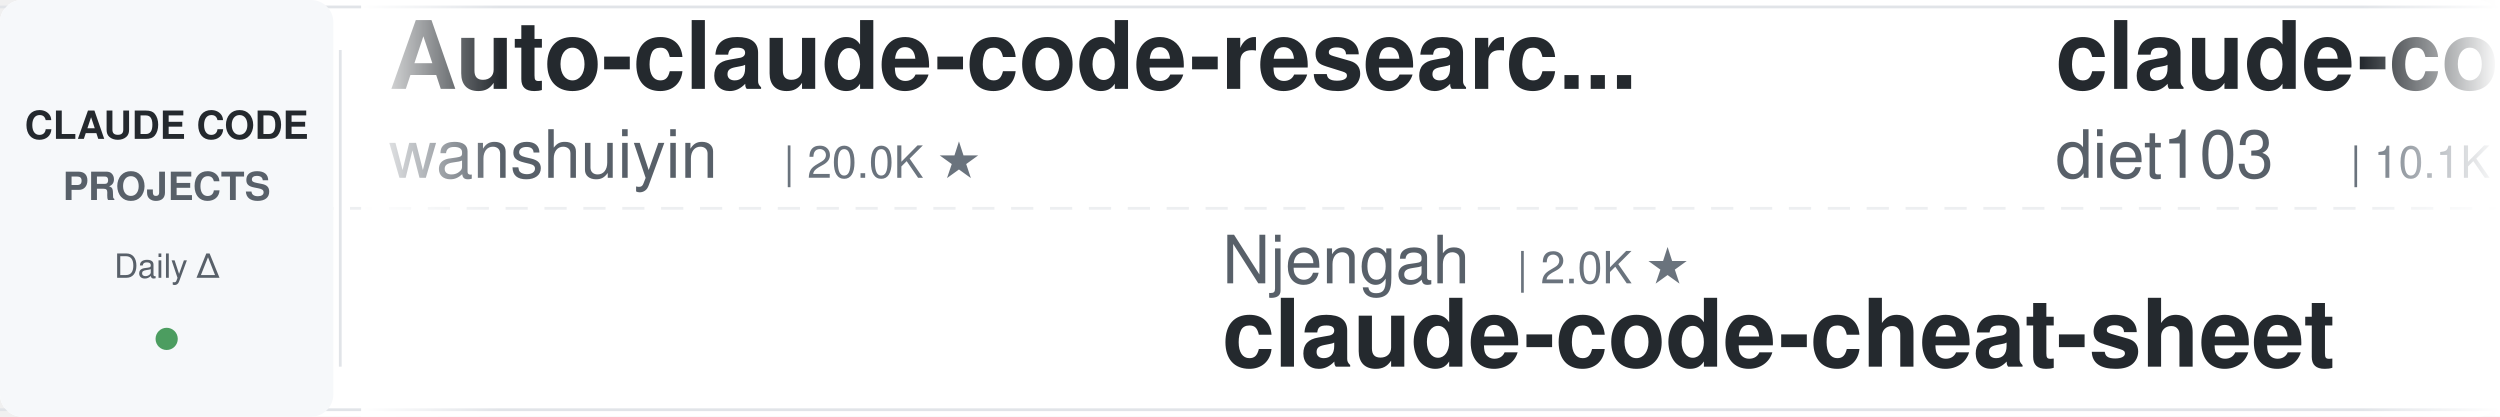
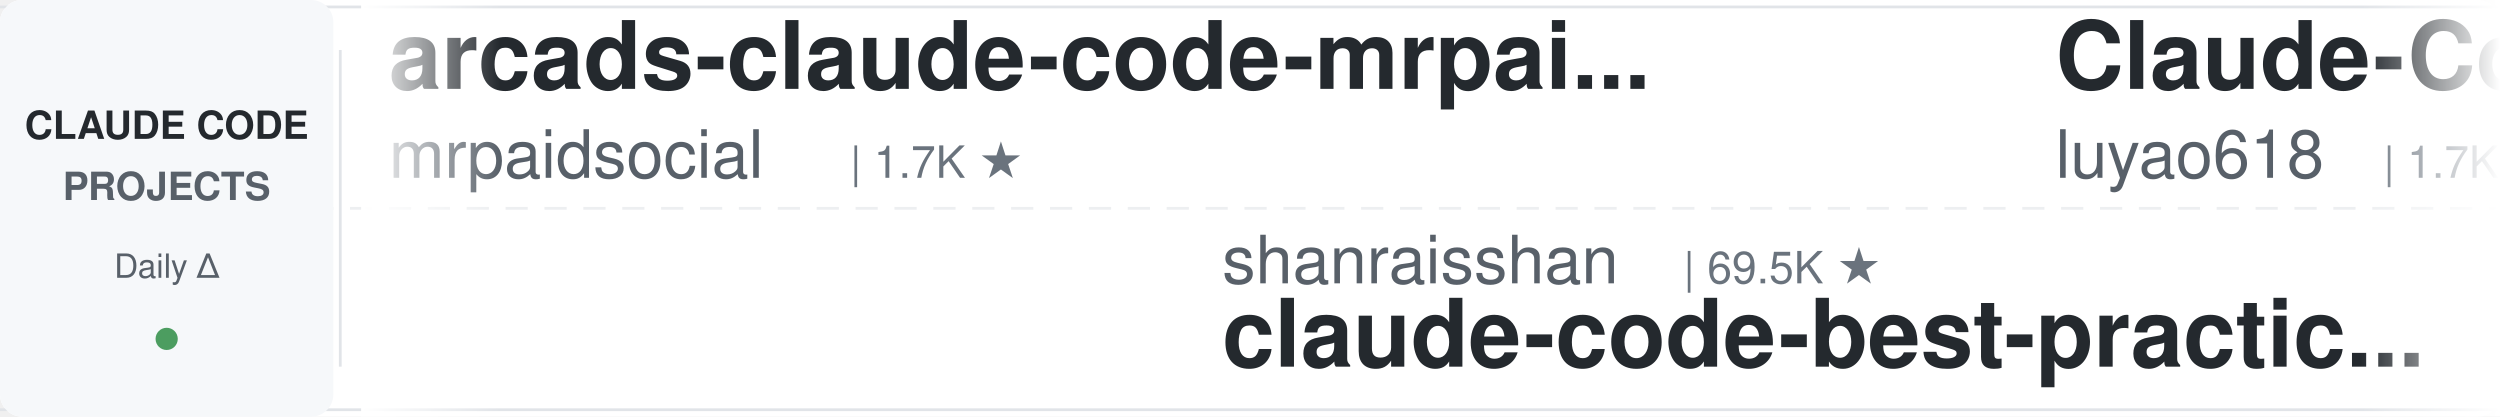
<svg xmlns="http://www.w3.org/2000/svg" width="900" height="150">
  <defs>
    <linearGradient id="leftFade" x1="0%" y1="0%" x2="100%" y2="0%">
      <stop offset="0%" style="stop-color:#ffffff;stop-opacity:1" />
      <stop offset="100%" style="stop-color:#ffffff;stop-opacity:0" />
    </linearGradient>
    <linearGradient id="rightFade" x1="0%" y1="0%" x2="100%" y2="0%">
      <stop offset="0%" style="stop-color:#ffffff;stop-opacity:0" />
      <stop offset="100%" style="stop-color:#ffffff;stop-opacity:1" />
    </linearGradient>
  </defs>
  <rect width="900" height="150" fill="#ffffff" rx="8" />
  <rect x="0" y="2" width="900" height="1" fill="#e1e4e8" />
  <rect x="0" y="147" width="900" height="1" fill="#e1e4e8" />
  <line x1="0" y1="75" x2="900" y2="75" stroke="#e1e4e8" stroke-width="1" stroke-dasharray="8 6" opacity="0.6" />
  <rect x="0" y="0" width="120" height="150" fill="#f6f8fa" rx="8" />
  <text x="60" y="50" font-family="-apple-system, BlinkMacSystemFont, 'Segoe UI', Helvetica, Arial, sans-serif" font-size="14" font-weight="600" fill="#24292e" text-anchor="middle">CLAUDE CODE</text>
  <text x="60" y="72" font-family="-apple-system, BlinkMacSystemFont, 'Segoe UI', Helvetica, Arial, sans-serif" font-size="14" font-weight="600" fill="#586069" text-anchor="middle">PROJECTS</text>
  <text x="60" y="100" font-family="-apple-system, BlinkMacSystemFont, 'Segoe UI', Helvetica, Arial, sans-serif" font-size="12" font-weight="500" fill="#586069" text-anchor="middle">Daily Δ</text>
  <circle cx="60" cy="122" r="4" fill="#22863a" opacity="0.8" />
  <rect x="122" y="18" width="1" height="114" fill="#e1e4e8" />
  <clipPath id="tickerClip">
    <rect x="130" y="0" width="770" height="150" />
  </clipPath>
  <g clip-path="url(#tickerClip)">
    <g id="tickerItems">
      <animateTransform attributeName="transform" attributeType="XML" type="translate" from="0 0" to="-3000 0" dur="54s" repeatCount="indefinite" />
      <g transform="translate(0, 0)">
-         <text x="140" y="32" font-family="-apple-system, BlinkMacSystemFont, 'Segoe UI', Helvetica, Arial, sans-serif" font-size="34" font-weight="600" fill="#24292e">Auto-claude-code-researc...</text>
-         <text x="140" y="64" font-family="-apple-system, BlinkMacSystemFont, 'Segoe UI', Helvetica, Arial, sans-serif" font-size="24" font-weight="400" fill="#586069">wanshuiyin</text>
-         <text x="282" y="64" font-family="-apple-system, BlinkMacSystemFont, 'Segoe UI', Helvetica, Arial, sans-serif" font-size="16" font-weight="500" fill="#6a737d">| 20.0K ★</text>
+         <text x="140" y="32" font-family="-apple-system, BlinkMacSystemFont, 'Segoe UI', Helvetica, Arial, sans-serif" font-size="34" font-weight="600" fill="#24292e">arcads-claude-code-mrpai...</text>
+         <text x="140" y="64" font-family="-apple-system, BlinkMacSystemFont, 'Segoe UI', Helvetica, Arial, sans-serif" font-size="24" font-weight="400" fill="#586069">mrpaidsocial</text>
+         <text x="306" y="64" font-family="-apple-system, BlinkMacSystemFont, 'Segoe UI', Helvetica, Arial, sans-serif" font-size="16" font-weight="500" fill="#6a737d">| 1.7K ★</text>
      </g>
      <g transform="translate(300, 0)">
-         <text x="140" y="102" font-family="-apple-system, BlinkMacSystemFont, 'Segoe UI', Helvetica, Arial, sans-serif" font-size="24" font-weight="400" fill="#586069">Njengah</text>
-         <text x="246" y="102" font-family="-apple-system, BlinkMacSystemFont, 'Segoe UI', Helvetica, Arial, sans-serif" font-size="16" font-weight="500" fill="#6a737d">| 2.0K ★</text>
-         <text x="140" y="132" font-family="-apple-system, BlinkMacSystemFont, 'Segoe UI', Helvetica, Arial, sans-serif" font-size="34" font-weight="600" fill="#24292e">claude-code-cheat-sheet</text>
+         <text x="140" y="102" font-family="-apple-system, BlinkMacSystemFont, 'Segoe UI', Helvetica, Arial, sans-serif" font-size="24" font-weight="400" fill="#586069">shanraisshan</text>
+         <text x="306" y="102" font-family="-apple-system, BlinkMacSystemFont, 'Segoe UI', Helvetica, Arial, sans-serif" font-size="16" font-weight="500" fill="#6a737d">| 69.5K ★</text>
+         <text x="140" y="132" font-family="-apple-system, BlinkMacSystemFont, 'Segoe UI', Helvetica, Arial, sans-serif" font-size="34" font-weight="600" fill="#24292e">claude-code-best-practic...</text>
      </g>
      <g transform="translate(600, 0)">
+         <text x="140" y="32" font-family="-apple-system, BlinkMacSystemFont, 'Segoe UI', Helvetica, Arial, sans-serif" font-size="34" font-weight="600" fill="#24292e">Claude-Code-Source-Study</text>
+         <text x="140" y="64" font-family="-apple-system, BlinkMacSystemFont, 'Segoe UI', Helvetica, Arial, sans-serif" font-size="24" font-weight="400" fill="#586069">luyao618</text>
+         <text x="258" y="64" font-family="-apple-system, BlinkMacSystemFont, 'Segoe UI', Helvetica, Arial, sans-serif" font-size="16" font-weight="500" fill="#6a737d">| 1.7K ★</text>
+       </g>
+       <g transform="translate(900, 0)">
+         <text x="140" y="102" font-family="-apple-system, BlinkMacSystemFont, 'Segoe UI', Helvetica, Arial, sans-serif" font-size="24" font-weight="400" fill="#586069">feiskyer</text>
+         <text x="258" y="102" font-family="-apple-system, BlinkMacSystemFont, 'Segoe UI', Helvetica, Arial, sans-serif" font-size="16" font-weight="500" fill="#6a737d">| 1.7K ★</text>
+         <text x="140" y="132" font-family="-apple-system, BlinkMacSystemFont, 'Segoe UI', Helvetica, Arial, sans-serif" font-size="34" font-weight="600" fill="#24292e">claude-code-settings</text>
+       </g>
+       <g transform="translate(1200, 0)">
        <text x="140" y="32" font-family="-apple-system, BlinkMacSystemFont, 'Segoe UI', Helvetica, Arial, sans-serif" font-size="34" font-weight="600" fill="#24292e">claude-code-infrastructu...</text>
        <text x="140" y="64" font-family="-apple-system, BlinkMacSystemFont, 'Segoe UI', Helvetica, Arial, sans-serif" font-size="24" font-weight="400" fill="#586069">diet103</text>
        <text x="246" y="64" font-family="-apple-system, BlinkMacSystemFont, 'Segoe UI', Helvetica, Arial, sans-serif" font-size="16" font-weight="500" fill="#6a737d">| 10.1K ★</text>
      </g>
-       <g transform="translate(900, 0)">
-         <text x="140" y="102" font-family="-apple-system, BlinkMacSystemFont, 'Segoe UI', Helvetica, Arial, sans-serif" font-size="24" font-weight="400" fill="#586069">disler</text>
-         <text x="234" y="102" font-family="-apple-system, BlinkMacSystemFont, 'Segoe UI', Helvetica, Arial, sans-serif" font-size="16" font-weight="500" fill="#6a737d">| 4.0K ★</text>
-         <text x="140" y="132" font-family="-apple-system, BlinkMacSystemFont, 'Segoe UI', Helvetica, Arial, sans-serif" font-size="34" font-weight="600" fill="#24292e">claude-code-hooks-master...</text>
-       </g>
-       <g transform="translate(1200, 0)">
-         <text x="140" y="32" font-family="-apple-system, BlinkMacSystemFont, 'Segoe UI', Helvetica, Arial, sans-serif" font-size="34" font-weight="600" fill="#24292e">claude-code-templates</text>
-         <text x="140" y="64" font-family="-apple-system, BlinkMacSystemFont, 'Segoe UI', Helvetica, Arial, sans-serif" font-size="24" font-weight="400" fill="#586069">davila7</text>
-         <text x="246" y="64" font-family="-apple-system, BlinkMacSystemFont, 'Segoe UI', Helvetica, Arial, sans-serif" font-size="16" font-weight="500" fill="#6a737d">| 34.2K ★</text>
-       </g>
      <g transform="translate(1500, 0)">
-         <text x="140" y="102" font-family="-apple-system, BlinkMacSystemFont, 'Segoe UI', Helvetica, Arial, sans-serif" font-size="24" font-weight="400" fill="#586069">musistudio</text>
-         <text x="282" y="102" font-family="-apple-system, BlinkMacSystemFont, 'Segoe UI', Helvetica, Arial, sans-serif" font-size="16" font-weight="500" fill="#6a737d">| 38.4K ★</text>
-         <text x="140" y="132" font-family="-apple-system, BlinkMacSystemFont, 'Segoe UI', Helvetica, Arial, sans-serif" font-size="34" font-weight="600" fill="#24292e">claude-code-router</text>
+         <text x="140" y="102" font-family="-apple-system, BlinkMacSystemFont, 'Segoe UI', Helvetica, Arial, sans-serif" font-size="24" font-weight="400" fill="#586069">Donchitos</text>
+         <text x="270" y="102" font-family="-apple-system, BlinkMacSystemFont, 'Segoe UI', Helvetica, Arial, sans-serif" font-size="16" font-weight="500" fill="#6a737d">| 41.3K ★</text>
+         <text x="140" y="132" font-family="-apple-system, BlinkMacSystemFont, 'Segoe UI', Helvetica, Arial, sans-serif" font-size="34" font-weight="600" fill="#24292e">Claude-Code-Game-Studios</text>
      </g>
      <g transform="translate(1800, 0)">
-         <text x="140" y="32" font-family="-apple-system, BlinkMacSystemFont, 'Segoe UI', Helvetica, Arial, sans-serif" font-size="34" font-weight="600" fill="#24292e">claude-code-local</text>
-         <text x="140" y="64" font-family="-apple-system, BlinkMacSystemFont, 'Segoe UI', Helvetica, Arial, sans-serif" font-size="24" font-weight="400" fill="#586069">nicedreamzapp</text>
-         <text x="318" y="64" font-family="-apple-system, BlinkMacSystemFont, 'Segoe UI', Helvetica, Arial, sans-serif" font-size="16" font-weight="500" fill="#6a737d">| 3.6K ★</text>
+         <text x="140" y="32" font-family="-apple-system, BlinkMacSystemFont, 'Segoe UI', Helvetica, Arial, sans-serif" font-size="34" font-weight="600" fill="#24292e">claude-code-from-scratch</text>
+         <text x="140" y="64" font-family="-apple-system, BlinkMacSystemFont, 'Segoe UI', Helvetica, Arial, sans-serif" font-size="24" font-weight="400" fill="#586069">Windy3f3f3f3f</text>
+         <text x="318" y="64" font-family="-apple-system, BlinkMacSystemFont, 'Segoe UI', Helvetica, Arial, sans-serif" font-size="16" font-weight="500" fill="#6a737d">| 2.9K ★</text>
      </g>
      <g transform="translate(2100, 0)">
-         <text x="140" y="102" font-family="-apple-system, BlinkMacSystemFont, 'Segoe UI', Helvetica, Arial, sans-serif" font-size="24" font-weight="400" fill="#586069">darcyegb</text>
-         <text x="258" y="102" font-family="-apple-system, BlinkMacSystemFont, 'Segoe UI', Helvetica, Arial, sans-serif" font-size="16" font-weight="500" fill="#6a737d">| 780 ★</text>
-         <text x="140" y="132" font-family="-apple-system, BlinkMacSystemFont, 'Segoe UI', Helvetica, Arial, sans-serif" font-size="34" font-weight="600" fill="#24292e">ClaudeCodeAgents</text>
+         <text x="140" y="102" font-family="-apple-system, BlinkMacSystemFont, 'Segoe UI', Helvetica, Arial, sans-serif" font-size="24" font-weight="400" fill="#586069">fuergaosi233</text>
+         <text x="306" y="102" font-family="-apple-system, BlinkMacSystemFont, 'Segoe UI', Helvetica, Arial, sans-serif" font-size="16" font-weight="500" fill="#6a737d">| 2.8K ★</text>
+         <text x="140" y="132" font-family="-apple-system, BlinkMacSystemFont, 'Segoe UI', Helvetica, Arial, sans-serif" font-size="34" font-weight="600" fill="#24292e">claude-code-proxy</text>
      </g>
      <g transform="translate(2400, 0)">
-         <text x="140" y="32" font-family="-apple-system, BlinkMacSystemFont, 'Segoe UI', Helvetica, Arial, sans-serif" font-size="34" font-weight="600" fill="#24292e">claude-code-best-practic...</text>
-         <text x="140" y="64" font-family="-apple-system, BlinkMacSystemFont, 'Segoe UI', Helvetica, Arial, sans-serif" font-size="24" font-weight="400" fill="#586069">shanraisshan</text>
-         <text x="306" y="64" font-family="-apple-system, BlinkMacSystemFont, 'Segoe UI', Helvetica, Arial, sans-serif" font-size="16" font-weight="500" fill="#6a737d">| 69.5K ★</text>
+         <text x="140" y="32" font-family="-apple-system, BlinkMacSystemFont, 'Segoe UI', Helvetica, Arial, sans-serif" font-size="34" font-weight="600" fill="#24292e">claude-code-cheat-sheet</text>
+         <text x="140" y="64" font-family="-apple-system, BlinkMacSystemFont, 'Segoe UI', Helvetica, Arial, sans-serif" font-size="24" font-weight="400" fill="#586069">Njengah</text>
+         <text x="246" y="64" font-family="-apple-system, BlinkMacSystemFont, 'Segoe UI', Helvetica, Arial, sans-serif" font-size="16" font-weight="500" fill="#6a737d">| 2.0K ★</text>
      </g>
      <g transform="translate(2700, 0)">
-         <text x="140" y="102" font-family="-apple-system, BlinkMacSystemFont, 'Segoe UI', Helvetica, Arial, sans-serif" font-size="24" font-weight="400" fill="#586069">Donchitos</text>
-         <text x="270" y="102" font-family="-apple-system, BlinkMacSystemFont, 'Segoe UI', Helvetica, Arial, sans-serif" font-size="16" font-weight="500" fill="#6a737d">| 41.2K ★</text>
-         <text x="140" y="132" font-family="-apple-system, BlinkMacSystemFont, 'Segoe UI', Helvetica, Arial, sans-serif" font-size="34" font-weight="600" fill="#24292e">Claude-Code-Game-Studios</text>
+         <text x="140" y="102" font-family="-apple-system, BlinkMacSystemFont, 'Segoe UI', Helvetica, Arial, sans-serif" font-size="24" font-weight="400" fill="#586069">lintsinghua</text>
+         <text x="294" y="102" font-family="-apple-system, BlinkMacSystemFont, 'Segoe UI', Helvetica, Arial, sans-serif" font-size="16" font-weight="500" fill="#6a737d">| 4.4K ★</text>
+         <text x="140" y="132" font-family="-apple-system, BlinkMacSystemFont, 'Segoe UI', Helvetica, Arial, sans-serif" font-size="34" font-weight="600" fill="#24292e">claude-code-book</text>
      </g>
      <g transform="translate(3000, 0)">
-         <text x="140" y="32" font-family="-apple-system, BlinkMacSystemFont, 'Segoe UI', Helvetica, Arial, sans-serif" font-size="34" font-weight="600" fill="#24292e">Auto-claude-code-researc...</text>
-         <text x="140" y="64" font-family="-apple-system, BlinkMacSystemFont, 'Segoe UI', Helvetica, Arial, sans-serif" font-size="24" font-weight="400" fill="#586069">wanshuiyin</text>
-         <text x="282" y="64" font-family="-apple-system, BlinkMacSystemFont, 'Segoe UI', Helvetica, Arial, sans-serif" font-size="16" font-weight="500" fill="#6a737d">| 20.0K ★</text>
+         <text x="140" y="32" font-family="-apple-system, BlinkMacSystemFont, 'Segoe UI', Helvetica, Arial, sans-serif" font-size="34" font-weight="600" fill="#24292e">arcads-claude-code-mrpai...</text>
+         <text x="140" y="64" font-family="-apple-system, BlinkMacSystemFont, 'Segoe UI', Helvetica, Arial, sans-serif" font-size="24" font-weight="400" fill="#586069">mrpaidsocial</text>
+         <text x="306" y="64" font-family="-apple-system, BlinkMacSystemFont, 'Segoe UI', Helvetica, Arial, sans-serif" font-size="16" font-weight="500" fill="#6a737d">| 1.7K ★</text>
      </g>
      <g transform="translate(3300, 0)">
-         <text x="140" y="102" font-family="-apple-system, BlinkMacSystemFont, 'Segoe UI', Helvetica, Arial, sans-serif" font-size="24" font-weight="400" fill="#586069">Njengah</text>
-         <text x="246" y="102" font-family="-apple-system, BlinkMacSystemFont, 'Segoe UI', Helvetica, Arial, sans-serif" font-size="16" font-weight="500" fill="#6a737d">| 2.0K ★</text>
-         <text x="140" y="132" font-family="-apple-system, BlinkMacSystemFont, 'Segoe UI', Helvetica, Arial, sans-serif" font-size="34" font-weight="600" fill="#24292e">claude-code-cheat-sheet</text>
+         <text x="140" y="102" font-family="-apple-system, BlinkMacSystemFont, 'Segoe UI', Helvetica, Arial, sans-serif" font-size="24" font-weight="400" fill="#586069">shanraisshan</text>
+         <text x="306" y="102" font-family="-apple-system, BlinkMacSystemFont, 'Segoe UI', Helvetica, Arial, sans-serif" font-size="16" font-weight="500" fill="#6a737d">| 69.5K ★</text>
+         <text x="140" y="132" font-family="-apple-system, BlinkMacSystemFont, 'Segoe UI', Helvetica, Arial, sans-serif" font-size="34" font-weight="600" fill="#24292e">claude-code-best-practic...</text>
      </g>
      <g transform="translate(3600, 0)">
-         <text x="140" y="32" font-family="-apple-system, BlinkMacSystemFont, 'Segoe UI', Helvetica, Arial, sans-serif" font-size="34" font-weight="600" fill="#24292e">claude-code-infrastructu...</text>
-         <text x="140" y="64" font-family="-apple-system, BlinkMacSystemFont, 'Segoe UI', Helvetica, Arial, sans-serif" font-size="24" font-weight="400" fill="#586069">diet103</text>
-         <text x="246" y="64" font-family="-apple-system, BlinkMacSystemFont, 'Segoe UI', Helvetica, Arial, sans-serif" font-size="16" font-weight="500" fill="#6a737d">| 10.1K ★</text>
+         <text x="140" y="32" font-family="-apple-system, BlinkMacSystemFont, 'Segoe UI', Helvetica, Arial, sans-serif" font-size="34" font-weight="600" fill="#24292e">Claude-Code-Source-Study</text>
+         <text x="140" y="64" font-family="-apple-system, BlinkMacSystemFont, 'Segoe UI', Helvetica, Arial, sans-serif" font-size="24" font-weight="400" fill="#586069">luyao618</text>
+         <text x="258" y="64" font-family="-apple-system, BlinkMacSystemFont, 'Segoe UI', Helvetica, Arial, sans-serif" font-size="16" font-weight="500" fill="#6a737d">| 1.7K ★</text>
      </g>
      <g transform="translate(3900, 0)">
-         <text x="140" y="102" font-family="-apple-system, BlinkMacSystemFont, 'Segoe UI', Helvetica, Arial, sans-serif" font-size="24" font-weight="400" fill="#586069">disler</text>
-         <text x="234" y="102" font-family="-apple-system, BlinkMacSystemFont, 'Segoe UI', Helvetica, Arial, sans-serif" font-size="16" font-weight="500" fill="#6a737d">| 4.0K ★</text>
-         <text x="140" y="132" font-family="-apple-system, BlinkMacSystemFont, 'Segoe UI', Helvetica, Arial, sans-serif" font-size="34" font-weight="600" fill="#24292e">claude-code-hooks-master...</text>
+         <text x="140" y="102" font-family="-apple-system, BlinkMacSystemFont, 'Segoe UI', Helvetica, Arial, sans-serif" font-size="24" font-weight="400" fill="#586069">feiskyer</text>
+         <text x="258" y="102" font-family="-apple-system, BlinkMacSystemFont, 'Segoe UI', Helvetica, Arial, sans-serif" font-size="16" font-weight="500" fill="#6a737d">| 1.7K ★</text>
+         <text x="140" y="132" font-family="-apple-system, BlinkMacSystemFont, 'Segoe UI', Helvetica, Arial, sans-serif" font-size="34" font-weight="600" fill="#24292e">claude-code-settings</text>
      </g>
    </g>
  </g>
  <rect x="130" y="0" width="50" height="150" fill="url(#leftFade)" />
  <rect x="850" y="0" width="50" height="150" fill="url(#rightFade)" />
</svg>
